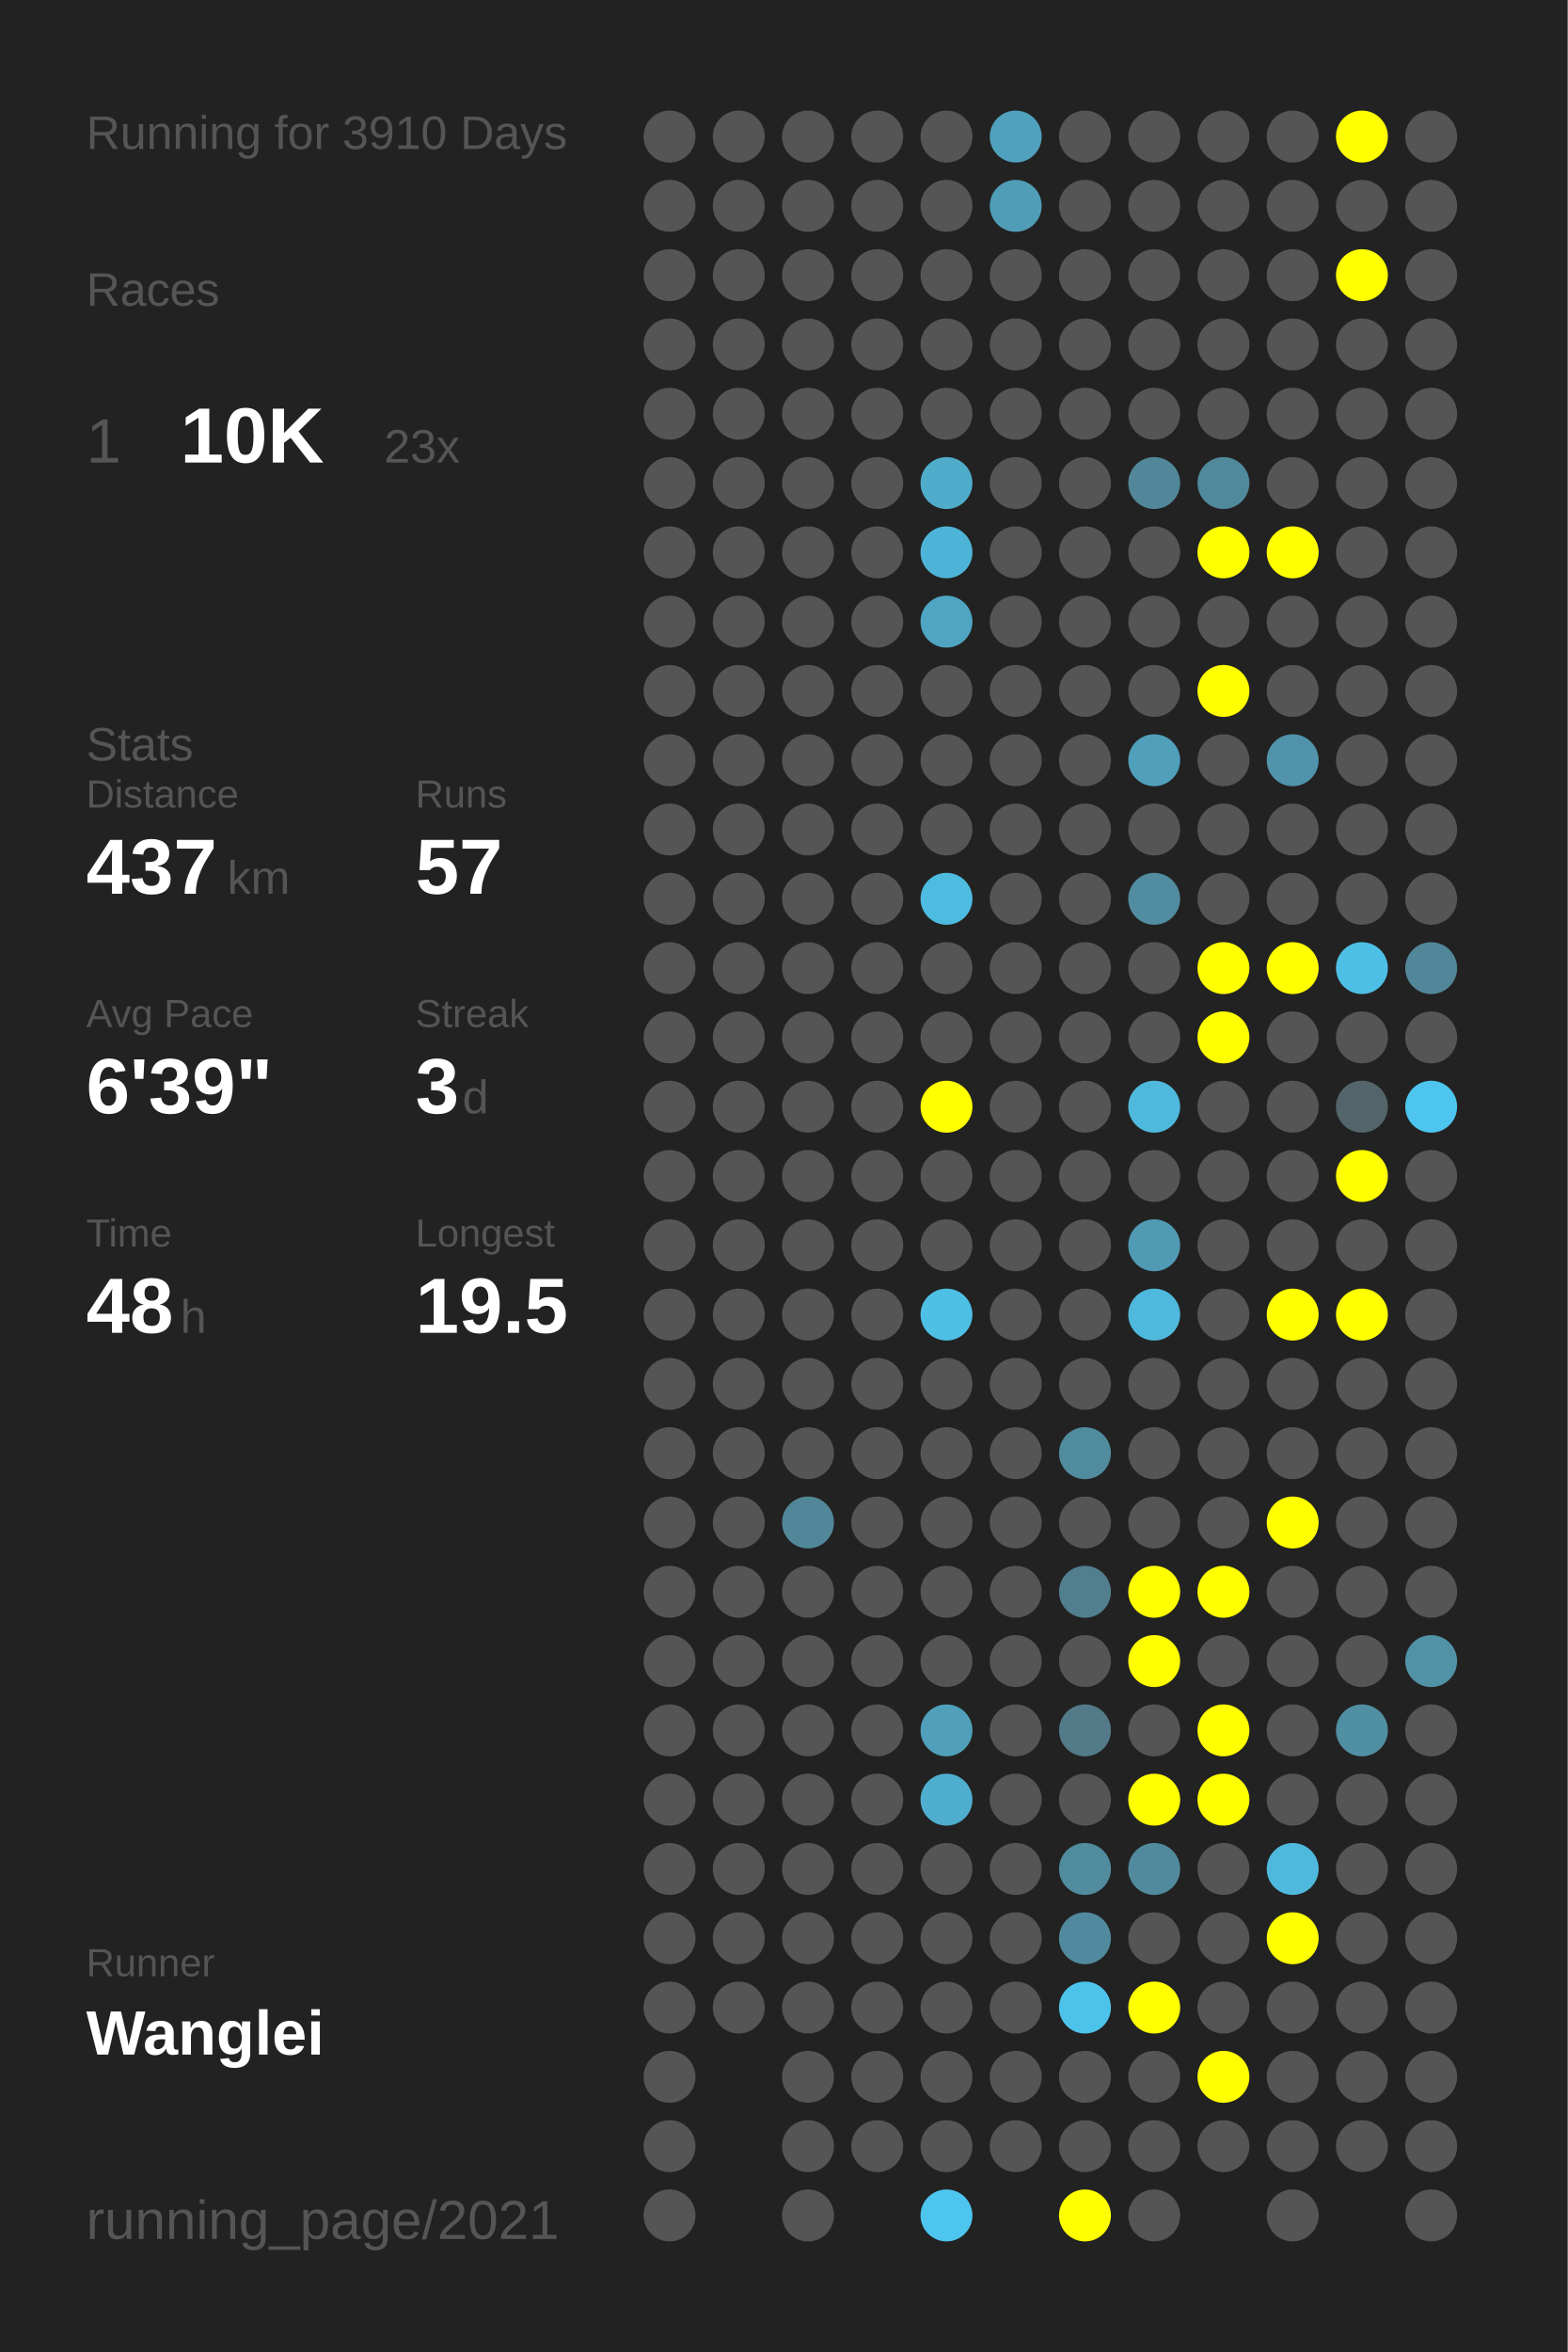
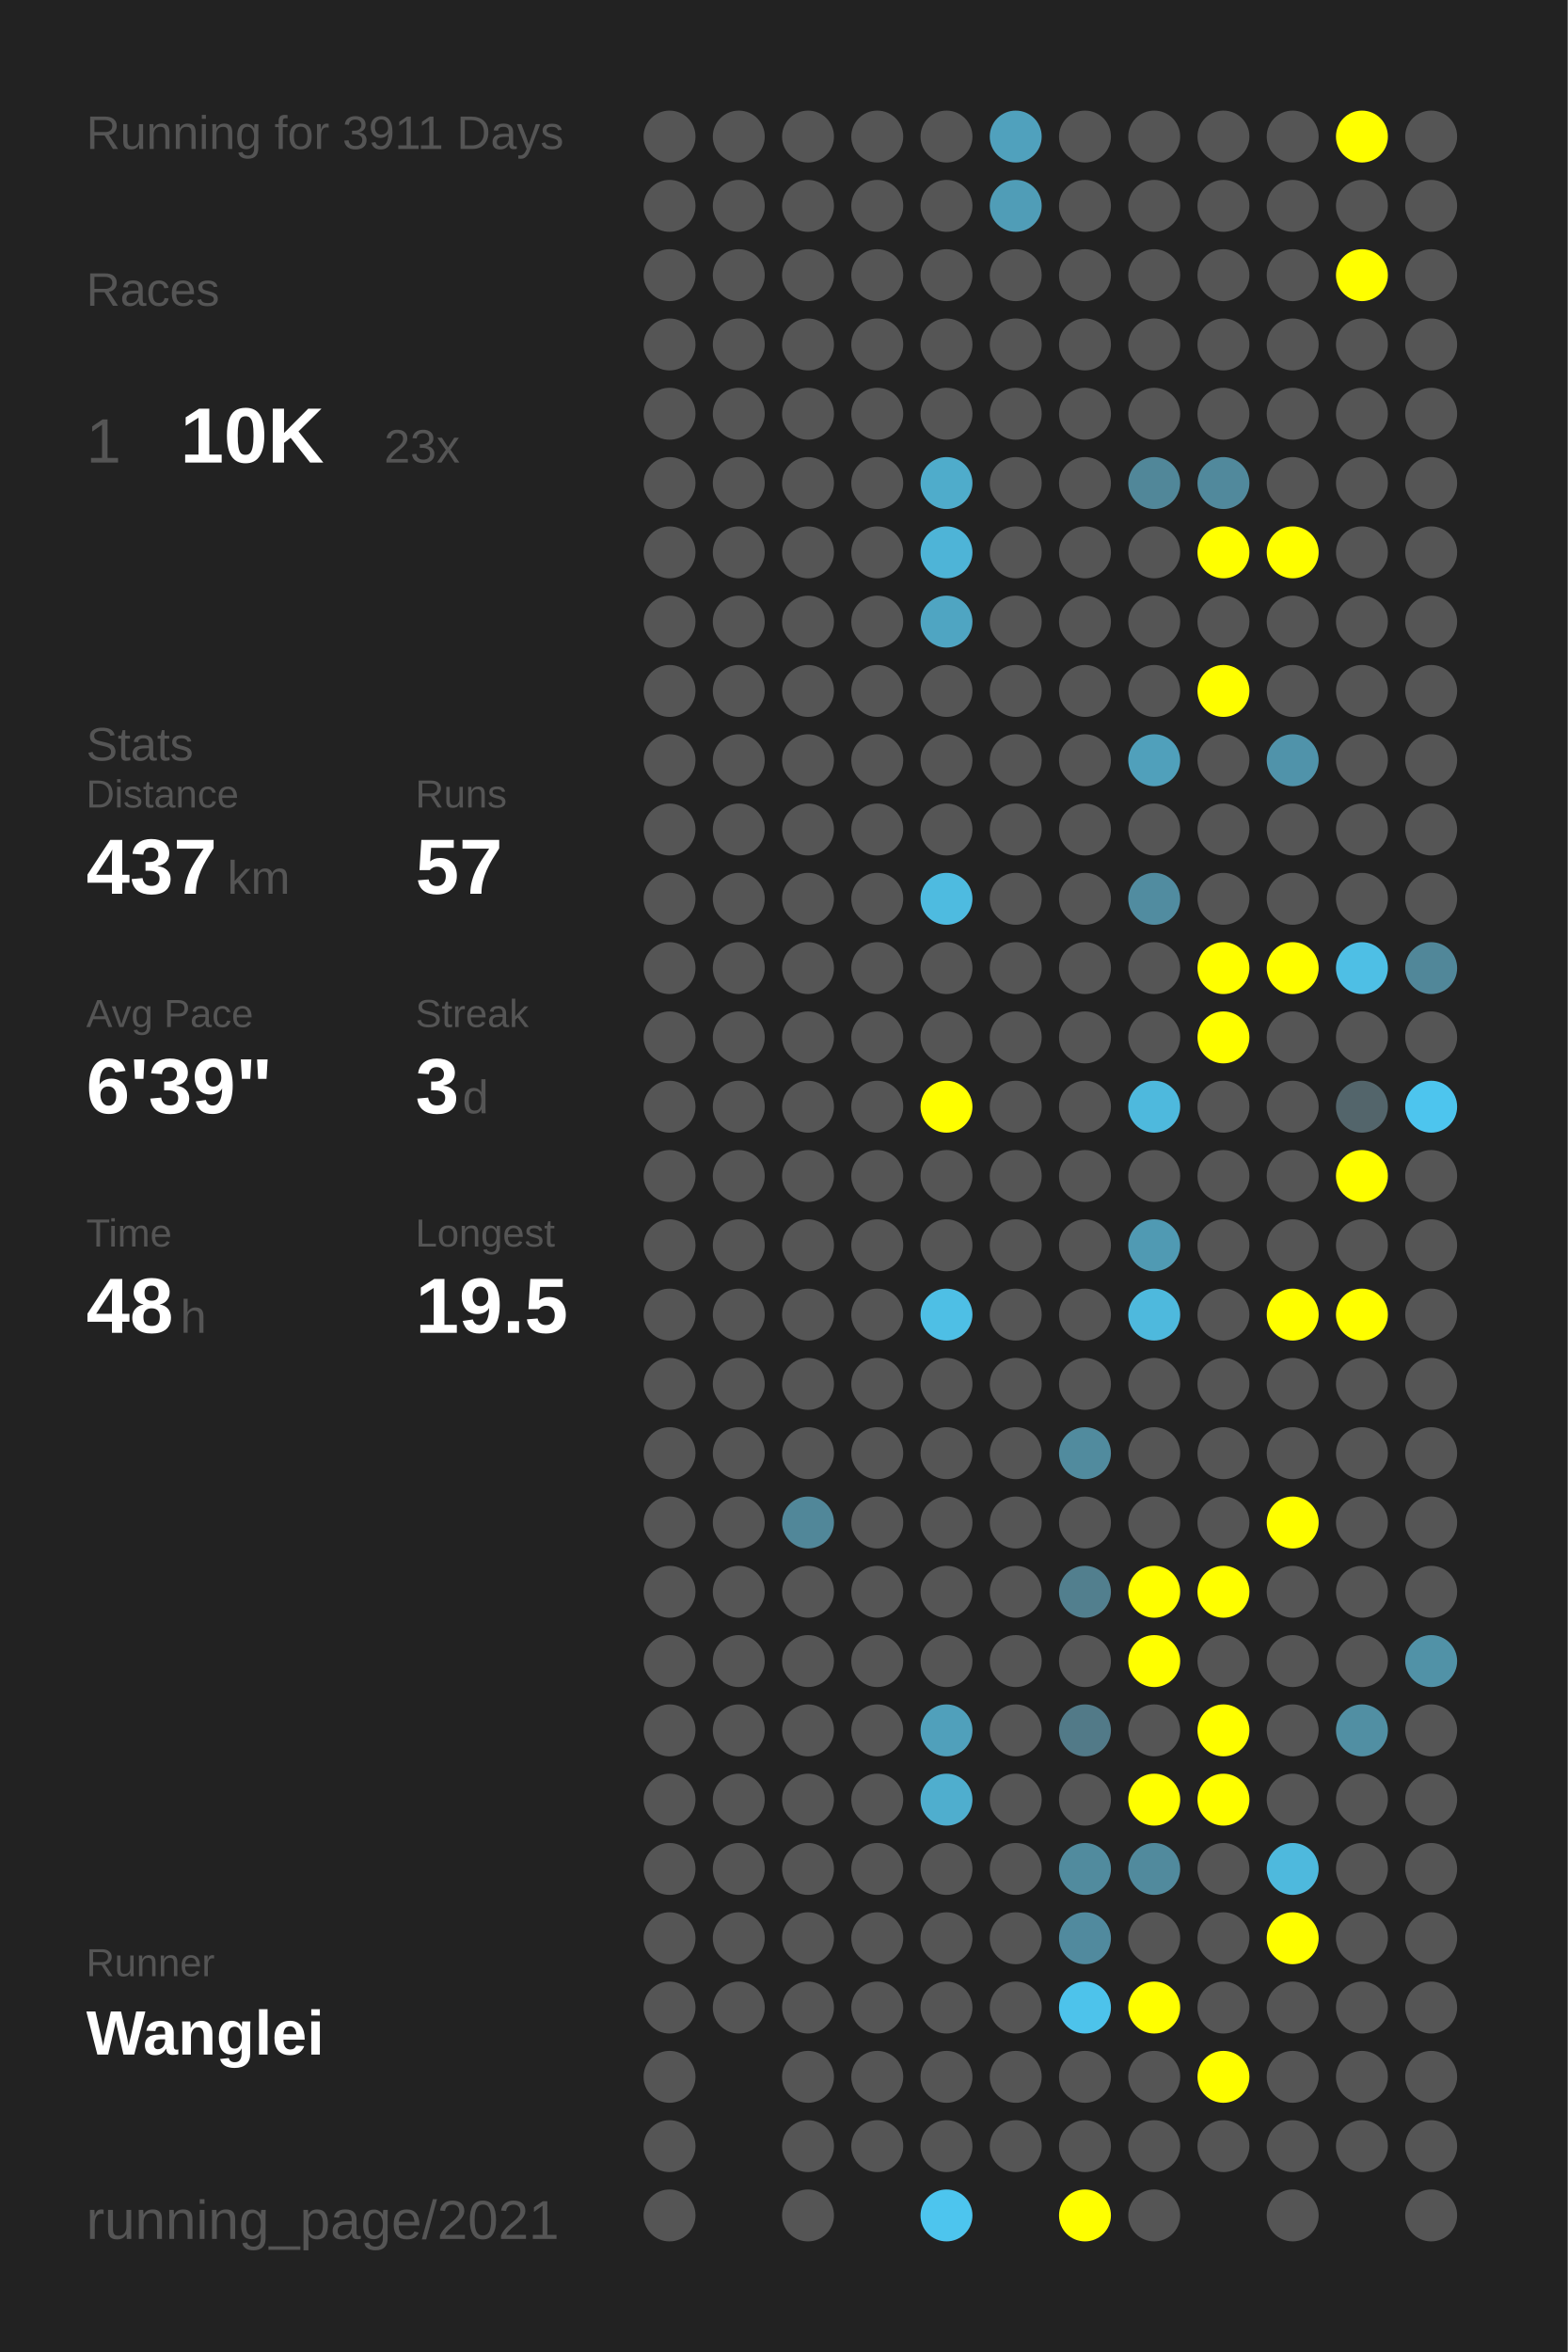
<svg xmlns="http://www.w3.org/2000/svg" baseProfile="full" height="300mm" version="1.1" viewBox="0,0,200,300" width="200mm">
  <defs />
  <rect fill="#222222" height="300" width="200" x="0" y="0" />
-   <text fill="#555555" style="font-size:6px; font-family:Arial;" x="11" y="19">Running for 3910 Days</text>
+   <text fill="#555555" style="font-size:6px; font-family:Arial;" x="11" y="19">Running for 3911 Days</text>
  <text fill="#555555" style="font-size:6px; font-family:Arial;" x="11" y="39">Races</text>
  <text fill="#555555" style="font-size:8px; font-family:Arial;" x="11" y="59">1</text>
  <text fill="#FFFFFF" style="font-size:10px; font-family:Arial; font-weight:bold;" x="23" y="59">10K</text>
  <text fill="#555555" style="font-size:6px; font-family:Arial;" x="49" y="59">23x</text>
  <text fill="#555555" style="font-size:6px; font-family:Arial;" x="11" y="97">Stats</text>
  <text fill="#555555" style="font-size:5px; font-family:Arial;" x="11" y="103">Distance</text>
  <text fill="#FFFFFF" style="font-size:10px; font-family:Arial; font-weight:bold;" x="11" y="114">437</text>
  <text fill="#555555" style="font-size:6px; font-family:Arial;" x="29" y="114">km</text>
  <text fill="#555555" style="font-size:5px; font-family:Arial;" x="53" y="103">Runs</text>
  <text fill="#FFFFFF" style="font-size:10px; font-family:Arial; font-weight:bold;" x="53" y="114">57</text>
  <text fill="#555555" style="font-size:5px; font-family:Arial;" x="11" y="131">Avg Pace</text>
  <text fill="#FFFFFF" style="font-size:10px; font-family:Arial; font-weight:bold;" x="11" y="142">6'39"</text>
  <text fill="#555555" style="font-size:5px; font-family:Arial;" x="53" y="131">Streak</text>
  <text fill="#FFFFFF" style="font-size:10px; font-family:Arial; font-weight:bold;" x="53" y="142">3</text>
  <text fill="#555555" style="font-size:6px; font-family:Arial;" x="59" y="142">d</text>
  <text fill="#555555" style="font-size:5px; font-family:Arial;" x="11" y="159">Time</text>
  <text fill="#FFFFFF" style="font-size:10px; font-family:Arial; font-weight:bold;" x="11" y="170">48</text>
  <text fill="#555555" style="font-size:6px; font-family:Arial;" x="23" y="170">h</text>
  <text fill="#555555" style="font-size:5px; font-family:Arial;" x="53" y="159">Longest</text>
  <text fill="#FFFFFF" style="font-size:10px; font-family:Arial; font-weight:bold;" x="53" y="170">19.5</text>
  <text fill="#555555" style="font-size:5px; font-family:Arial;" x="11" y="252.065">Runner</text>
  <text fill="#FFFFFF" style="font-size:8px; font-family:Arial; font-weight:bold;" x="11" y="262.065">Wanglei</text>
  <text fill="#555555" style="font-size:7px; font-family:Arial;" x="11" y="285.581">running_page/2021</text>
  <circle cx="85.417" cy="17.419" fill="#555555" r="3.312" />
  <circle cx="85.417" cy="26.258" fill="#555555" r="3.312" />
  <circle cx="85.417" cy="35.097" fill="#555555" r="3.312" />
  <circle cx="85.417" cy="43.935" fill="#555555" r="3.312" />
  <circle cx="85.417" cy="52.774" fill="#555555" r="3.312" />
  <circle cx="85.417" cy="61.613" fill="#555555" r="3.312" />
  <circle cx="85.417" cy="70.452" fill="#555555" r="3.312" />
  <circle cx="85.417" cy="79.29" fill="#555555" r="3.312" />
  <circle cx="85.417" cy="88.129" fill="#555555" r="3.312" />
  <circle cx="85.417" cy="96.968" fill="#555555" r="3.312" />
  <circle cx="85.417" cy="105.806" fill="#555555" r="3.312" />
  <circle cx="85.417" cy="114.645" fill="#555555" r="3.312" />
  <circle cx="85.417" cy="123.484" fill="#555555" r="3.312" />
  <circle cx="85.417" cy="132.323" fill="#555555" r="3.312" />
  <circle cx="85.417" cy="141.161" fill="#555555" r="3.312" />
  <circle cx="85.417" cy="150" fill="#555555" r="3.312" />
  <circle cx="85.417" cy="158.839" fill="#555555" r="3.312" />
  <circle cx="85.417" cy="167.677" fill="#555555" r="3.312" />
  <circle cx="85.417" cy="176.516" fill="#555555" r="3.312" />
  <circle cx="85.417" cy="185.355" fill="#555555" r="3.312" />
  <circle cx="85.417" cy="194.194" fill="#555555" r="3.312" />
  <circle cx="85.417" cy="203.032" fill="#555555" r="3.312" />
  <circle cx="85.417" cy="211.871" fill="#555555" r="3.312" />
  <circle cx="85.417" cy="220.71" fill="#555555" r="3.312" />
  <circle cx="85.417" cy="229.548" fill="#555555" r="3.312" />
  <circle cx="85.417" cy="238.387" fill="#555555" r="3.312" />
  <circle cx="85.417" cy="247.226" fill="#555555" r="3.312" />
  <circle cx="85.417" cy="256.065" fill="#555555" r="3.312" />
  <circle cx="85.417" cy="264.903" fill="#555555" r="3.312" />
  <circle cx="85.417" cy="273.742" fill="#555555" r="3.312" />
  <circle cx="85.417" cy="282.581" fill="#555555" r="3.312" />
  <circle cx="94.25" cy="17.419" fill="#555555" r="3.312" />
  <circle cx="94.25" cy="26.258" fill="#555555" r="3.312" />
  <circle cx="94.25" cy="35.097" fill="#555555" r="3.312" />
  <circle cx="94.25" cy="43.935" fill="#555555" r="3.312" />
  <circle cx="94.25" cy="52.774" fill="#555555" r="3.312" />
  <circle cx="94.25" cy="61.613" fill="#555555" r="3.312" />
  <circle cx="94.25" cy="70.452" fill="#555555" r="3.312" />
  <circle cx="94.25" cy="79.29" fill="#555555" r="3.312" />
  <circle cx="94.25" cy="88.129" fill="#555555" r="3.312" />
  <circle cx="94.25" cy="96.968" fill="#555555" r="3.312" />
  <circle cx="94.25" cy="105.806" fill="#555555" r="3.312" />
  <circle cx="94.25" cy="114.645" fill="#555555" r="3.312" />
  <circle cx="94.25" cy="123.484" fill="#555555" r="3.312" />
  <circle cx="94.25" cy="132.323" fill="#555555" r="3.312" />
  <circle cx="94.25" cy="141.161" fill="#555555" r="3.312" />
  <circle cx="94.25" cy="150" fill="#555555" r="3.312" />
  <circle cx="94.25" cy="158.839" fill="#555555" r="3.312" />
  <circle cx="94.25" cy="167.677" fill="#555555" r="3.312" />
  <circle cx="94.25" cy="176.516" fill="#555555" r="3.312" />
  <circle cx="94.25" cy="185.355" fill="#555555" r="3.312" />
  <circle cx="94.25" cy="194.194" fill="#555555" r="3.312" />
  <circle cx="94.25" cy="203.032" fill="#555555" r="3.312" />
  <circle cx="94.25" cy="211.871" fill="#555555" r="3.312" />
  <circle cx="94.25" cy="220.71" fill="#555555" r="3.312" />
  <circle cx="94.25" cy="229.548" fill="#555555" r="3.312" />
  <circle cx="94.25" cy="238.387" fill="#555555" r="3.312" />
  <circle cx="94.25" cy="247.226" fill="#555555" r="3.312" />
  <circle cx="94.25" cy="256.065" fill="#555555" r="3.312" />
  <circle cx="103.083" cy="17.419" fill="#555555" r="3.312" />
  <circle cx="103.083" cy="26.258" fill="#555555" r="3.312" />
  <circle cx="103.083" cy="35.097" fill="#555555" r="3.312" />
  <circle cx="103.083" cy="43.935" fill="#555555" r="3.312" />
  <circle cx="103.083" cy="52.774" fill="#555555" r="3.312" />
  <circle cx="103.083" cy="61.613" fill="#555555" r="3.312" />
  <circle cx="103.083" cy="70.452" fill="#555555" r="3.312" />
  <circle cx="103.083" cy="79.29" fill="#555555" r="3.312" />
  <circle cx="103.083" cy="88.129" fill="#555555" r="3.312" />
  <circle cx="103.083" cy="96.968" fill="#555555" r="3.312" />
  <circle cx="103.083" cy="105.806" fill="#555555" r="3.312" />
  <circle cx="103.083" cy="114.645" fill="#555555" r="3.312" />
  <circle cx="103.083" cy="123.484" fill="#555555" r="3.312" />
  <circle cx="103.083" cy="132.323" fill="#555555" r="3.312" />
  <circle cx="103.083" cy="141.161" fill="#555555" r="3.312" />
  <circle cx="103.083" cy="150" fill="#555555" r="3.312" />
  <circle cx="103.083" cy="158.839" fill="#555555" r="3.312" />
  <circle cx="103.083" cy="167.677" fill="#555555" r="3.312" />
  <circle cx="103.083" cy="176.516" fill="#555555" r="3.312" />
  <circle cx="103.083" cy="185.355" fill="#555555" r="3.312" />
  <circle cx="103.083" cy="194.194" fill="#518799" r="3.312" />
  <circle cx="103.083" cy="203.032" fill="#555555" r="3.312" />
  <circle cx="103.083" cy="211.871" fill="#555555" r="3.312" />
  <circle cx="103.083" cy="220.71" fill="#555555" r="3.312" />
  <circle cx="103.083" cy="229.548" fill="#555555" r="3.312" />
  <circle cx="103.083" cy="238.387" fill="#555555" r="3.312" />
  <circle cx="103.083" cy="247.226" fill="#555555" r="3.312" />
  <circle cx="103.083" cy="256.065" fill="#555555" r="3.312" />
  <circle cx="103.083" cy="264.903" fill="#555555" r="3.312" />
  <circle cx="103.083" cy="273.742" fill="#555555" r="3.312" />
  <circle cx="103.083" cy="282.581" fill="#555555" r="3.312" />
  <circle cx="111.917" cy="17.419" fill="#555555" r="3.312" />
  <circle cx="111.917" cy="26.258" fill="#555555" r="3.312" />
  <circle cx="111.917" cy="35.097" fill="#555555" r="3.312" />
  <circle cx="111.917" cy="43.935" fill="#555555" r="3.312" />
  <circle cx="111.917" cy="52.774" fill="#555555" r="3.312" />
  <circle cx="111.917" cy="61.613" fill="#555555" r="3.312" />
  <circle cx="111.917" cy="70.452" fill="#555555" r="3.312" />
  <circle cx="111.917" cy="79.29" fill="#555555" r="3.312" />
  <circle cx="111.917" cy="88.129" fill="#555555" r="3.312" />
  <circle cx="111.917" cy="96.968" fill="#555555" r="3.312" />
  <circle cx="111.917" cy="105.806" fill="#555555" r="3.312" />
  <circle cx="111.917" cy="114.645" fill="#555555" r="3.312" />
  <circle cx="111.917" cy="123.484" fill="#555555" r="3.312" />
  <circle cx="111.917" cy="132.323" fill="#555555" r="3.312" />
  <circle cx="111.917" cy="141.161" fill="#555555" r="3.312" />
  <circle cx="111.917" cy="150" fill="#555555" r="3.312" />
  <circle cx="111.917" cy="158.839" fill="#555555" r="3.312" />
  <circle cx="111.917" cy="167.677" fill="#555555" r="3.312" />
  <circle cx="111.917" cy="176.516" fill="#555555" r="3.312" />
  <circle cx="111.917" cy="185.355" fill="#555555" r="3.312" />
  <circle cx="111.917" cy="194.194" fill="#555555" r="3.312" />
  <circle cx="111.917" cy="203.032" fill="#555555" r="3.312" />
  <circle cx="111.917" cy="211.871" fill="#555555" r="3.312" />
  <circle cx="111.917" cy="220.71" fill="#555555" r="3.312" />
  <circle cx="111.917" cy="229.548" fill="#555555" r="3.312" />
  <circle cx="111.917" cy="238.387" fill="#555555" r="3.312" />
  <circle cx="111.917" cy="247.226" fill="#555555" r="3.312" />
  <circle cx="111.917" cy="256.065" fill="#555555" r="3.312" />
  <circle cx="111.917" cy="264.903" fill="#555555" r="3.312" />
  <circle cx="111.917" cy="273.742" fill="#555555" r="3.312" />
  <circle cx="120.75" cy="17.419" fill="#555555" r="3.312" />
  <circle cx="120.75" cy="26.258" fill="#555555" r="3.312" />
  <circle cx="120.75" cy="35.097" fill="#555555" r="3.312" />
  <circle cx="120.75" cy="43.935" fill="#555555" r="3.312" />
  <circle cx="120.75" cy="52.774" fill="#555555" r="3.312" />
  <circle cx="120.75" cy="61.613" fill="#4faccb" r="3.312" />
  <circle cx="120.75" cy="70.452" fill="#4eb4d7" r="3.312" />
  <circle cx="120.75" cy="79.29" fill="#4fa5c2" r="3.312" />
  <circle cx="120.75" cy="88.129" fill="#555555" r="3.312" />
  <circle cx="120.75" cy="96.968" fill="#555555" r="3.312" />
  <circle cx="120.75" cy="105.806" fill="#555555" r="3.312" />
  <circle cx="120.75" cy="114.645" fill="#4ebbe0" r="3.312" />
  <circle cx="120.75" cy="123.484" fill="#555555" r="3.312" />
  <circle cx="120.75" cy="132.323" fill="#555555" r="3.312" />
  <circle cx="120.75" cy="141.161" fill="#FFFF00" r="3.312" />
  <circle cx="120.75" cy="150" fill="#555555" r="3.312" />
  <circle cx="120.75" cy="158.839" fill="#555555" r="3.312" />
  <circle cx="120.75" cy="167.677" fill="#4ebfe5" r="3.312" />
  <circle cx="120.75" cy="176.516" fill="#555555" r="3.312" />
  <circle cx="120.75" cy="185.355" fill="#555555" r="3.312" />
  <circle cx="120.75" cy="194.194" fill="#555555" r="3.312" />
  <circle cx="120.75" cy="203.032" fill="#555555" r="3.312" />
  <circle cx="120.75" cy="211.871" fill="#555555" r="3.312" />
  <circle cx="120.75" cy="220.71" fill="#50a0bb" r="3.312" />
  <circle cx="120.75" cy="229.548" fill="#4faece" r="3.312" />
  <circle cx="120.75" cy="238.387" fill="#555555" r="3.312" />
  <circle cx="120.75" cy="247.226" fill="#555555" r="3.312" />
  <circle cx="120.75" cy="256.065" fill="#555555" r="3.312" />
  <circle cx="120.75" cy="264.903" fill="#555555" r="3.312" />
  <circle cx="120.75" cy="273.742" fill="#555555" r="3.312" />
  <circle cx="120.75" cy="282.581" fill="#4dc5ee" r="3.312" />
  <circle cx="129.583" cy="17.419" fill="#50a1bd" r="3.312" />
  <circle cx="129.583" cy="26.258" fill="#509db7" r="3.312" />
  <circle cx="129.583" cy="35.097" fill="#555555" r="3.312" />
  <circle cx="129.583" cy="43.935" fill="#555555" r="3.312" />
  <circle cx="129.583" cy="52.774" fill="#555555" r="3.312" />
  <circle cx="129.583" cy="61.613" fill="#555555" r="3.312" />
  <circle cx="129.583" cy="70.452" fill="#555555" r="3.312" />
  <circle cx="129.583" cy="79.29" fill="#555555" r="3.312" />
  <circle cx="129.583" cy="88.129" fill="#555555" r="3.312" />
  <circle cx="129.583" cy="96.968" fill="#555555" r="3.312" />
  <circle cx="129.583" cy="105.806" fill="#555555" r="3.312" />
  <circle cx="129.583" cy="114.645" fill="#555555" r="3.312" />
  <circle cx="129.583" cy="123.484" fill="#555555" r="3.312" />
  <circle cx="129.583" cy="132.323" fill="#555555" r="3.312" />
  <circle cx="129.583" cy="141.161" fill="#555555" r="3.312" />
  <circle cx="129.583" cy="150" fill="#555555" r="3.312" />
  <circle cx="129.583" cy="158.839" fill="#555555" r="3.312" />
  <circle cx="129.583" cy="167.677" fill="#555555" r="3.312" />
  <circle cx="129.583" cy="176.516" fill="#555555" r="3.312" />
  <circle cx="129.583" cy="185.355" fill="#555555" r="3.312" />
  <circle cx="129.583" cy="194.194" fill="#555555" r="3.312" />
  <circle cx="129.583" cy="203.032" fill="#555555" r="3.312" />
  <circle cx="129.583" cy="211.871" fill="#555555" r="3.312" />
  <circle cx="129.583" cy="220.71" fill="#555555" r="3.312" />
  <circle cx="129.583" cy="229.548" fill="#555555" r="3.312" />
  <circle cx="129.583" cy="238.387" fill="#555555" r="3.312" />
  <circle cx="129.583" cy="247.226" fill="#555555" r="3.312" />
  <circle cx="129.583" cy="256.065" fill="#555555" r="3.312" />
  <circle cx="129.583" cy="264.903" fill="#555555" r="3.312" />
  <circle cx="129.583" cy="273.742" fill="#555555" r="3.312" />
  <circle cx="138.417" cy="17.419" fill="#555555" r="3.312" />
  <circle cx="138.417" cy="26.258" fill="#555555" r="3.312" />
  <circle cx="138.417" cy="35.097" fill="#555555" r="3.312" />
  <circle cx="138.417" cy="43.935" fill="#555555" r="3.312" />
  <circle cx="138.417" cy="52.774" fill="#555555" r="3.312" />
  <circle cx="138.417" cy="61.613" fill="#555555" r="3.312" />
  <circle cx="138.417" cy="70.452" fill="#555555" r="3.312" />
  <circle cx="138.417" cy="79.29" fill="#555555" r="3.312" />
  <circle cx="138.417" cy="88.129" fill="#555555" r="3.312" />
  <circle cx="138.417" cy="96.968" fill="#555555" r="3.312" />
  <circle cx="138.417" cy="105.806" fill="#555555" r="3.312" />
  <circle cx="138.417" cy="114.645" fill="#555555" r="3.312" />
  <circle cx="138.417" cy="123.484" fill="#555555" r="3.312" />
  <circle cx="138.417" cy="132.323" fill="#555555" r="3.312" />
  <circle cx="138.417" cy="141.161" fill="#555555" r="3.312" />
  <circle cx="138.417" cy="150" fill="#555555" r="3.312" />
  <circle cx="138.417" cy="158.839" fill="#555555" r="3.312" />
  <circle cx="138.417" cy="167.677" fill="#555555" r="3.312" />
  <circle cx="138.417" cy="176.516" fill="#555555" r="3.312" />
  <circle cx="138.417" cy="185.355" fill="#518b9e" r="3.312" />
  <circle cx="138.417" cy="194.194" fill="#555555" r="3.312" />
  <circle cx="138.417" cy="203.032" fill="#527f8e" r="3.312" />
  <circle cx="138.417" cy="211.871" fill="#555555" r="3.312" />
  <circle cx="138.417" cy="220.71" fill="#527a88" r="3.312" />
  <circle cx="138.417" cy="229.548" fill="#555555" r="3.312" />
  <circle cx="138.417" cy="238.387" fill="#518b9e" r="3.312" />
  <circle cx="138.417" cy="247.226" fill="#518a9e" r="3.312" />
  <circle cx="138.417" cy="256.065" fill="#4dc3eb" r="3.312" />
  <circle cx="138.417" cy="264.903" fill="#555555" r="3.312" />
  <circle cx="138.417" cy="273.742" fill="#555555" r="3.312" />
  <circle cx="138.417" cy="282.581" fill="#FFFF00" r="3.312" />
  <circle cx="147.25" cy="17.419" fill="#555555" r="3.312" />
  <circle cx="147.25" cy="26.258" fill="#555555" r="3.312" />
  <circle cx="147.25" cy="35.097" fill="#555555" r="3.312" />
  <circle cx="147.25" cy="43.935" fill="#555555" r="3.312" />
  <circle cx="147.25" cy="52.774" fill="#555555" r="3.312" />
  <circle cx="147.25" cy="61.613" fill="#518799" r="3.312" />
  <circle cx="147.25" cy="70.452" fill="#555555" r="3.312" />
  <circle cx="147.25" cy="79.29" fill="#555555" r="3.312" />
  <circle cx="147.25" cy="88.129" fill="#555555" r="3.312" />
  <circle cx="147.25" cy="96.968" fill="#50a0bb" r="3.312" />
  <circle cx="147.25" cy="105.806" fill="#555555" r="3.312" />
  <circle cx="147.25" cy="114.645" fill="#518ca0" r="3.312" />
  <circle cx="147.25" cy="123.484" fill="#555555" r="3.312" />
  <circle cx="147.25" cy="132.323" fill="#555555" r="3.312" />
  <circle cx="147.25" cy="141.161" fill="#4eb9dd" r="3.312" />
  <circle cx="147.25" cy="150" fill="#555555" r="3.312" />
  <circle cx="147.25" cy="158.839" fill="#509ab3" r="3.312" />
  <circle cx="147.25" cy="167.677" fill="#4eb9dd" r="3.312" />
  <circle cx="147.25" cy="176.516" fill="#555555" r="3.312" />
  <circle cx="147.25" cy="185.355" fill="#555555" r="3.312" />
  <circle cx="147.25" cy="194.194" fill="#555555" r="3.312" />
  <circle cx="147.25" cy="203.032" fill="#FFFF00" r="3.312" />
  <circle cx="147.25" cy="211.871" fill="#FFFF00" r="3.312" />
  <circle cx="147.25" cy="220.71" fill="#555555" r="3.312" />
  <circle cx="147.25" cy="229.548" fill="#FFFF00" r="3.312" />
  <circle cx="147.25" cy="238.387" fill="#518a9d" r="3.312" />
  <circle cx="147.25" cy="247.226" fill="#555555" r="3.312" />
  <circle cx="147.25" cy="256.065" fill="#FFFF00" r="3.312" />
  <circle cx="147.25" cy="264.903" fill="#555555" r="3.312" />
  <circle cx="147.25" cy="273.742" fill="#555555" r="3.312" />
  <circle cx="147.25" cy="282.581" fill="#555555" r="3.312" />
  <circle cx="156.083" cy="17.419" fill="#555555" r="3.312" />
  <circle cx="156.083" cy="26.258" fill="#555555" r="3.312" />
  <circle cx="156.083" cy="35.097" fill="#555555" r="3.312" />
  <circle cx="156.083" cy="43.935" fill="#555555" r="3.312" />
  <circle cx="156.083" cy="52.774" fill="#555555" r="3.312" />
  <circle cx="156.083" cy="61.613" fill="#51899c" r="3.312" />
  <circle cx="156.083" cy="70.452" fill="#FFFF00" r="3.312" />
  <circle cx="156.083" cy="79.29" fill="#555555" r="3.312" />
  <circle cx="156.083" cy="88.129" fill="#FFFF00" r="3.312" />
  <circle cx="156.083" cy="96.968" fill="#555555" r="3.312" />
  <circle cx="156.083" cy="105.806" fill="#555555" r="3.312" />
  <circle cx="156.083" cy="114.645" fill="#555555" r="3.312" />
  <circle cx="156.083" cy="123.484" fill="#FFFF00" r="3.312" />
  <circle cx="156.083" cy="132.323" fill="#FFFF00" r="3.312" />
  <circle cx="156.083" cy="141.161" fill="#555555" r="3.312" />
  <circle cx="156.083" cy="150" fill="#555555" r="3.312" />
  <circle cx="156.083" cy="158.839" fill="#555555" r="3.312" />
  <circle cx="156.083" cy="167.677" fill="#555555" r="3.312" />
  <circle cx="156.083" cy="176.516" fill="#555555" r="3.312" />
  <circle cx="156.083" cy="185.355" fill="#555555" r="3.312" />
  <circle cx="156.083" cy="194.194" fill="#555555" r="3.312" />
  <circle cx="156.083" cy="203.032" fill="#FFFF00" r="3.312" />
  <circle cx="156.083" cy="211.871" fill="#555555" r="3.312" />
  <circle cx="156.083" cy="220.71" fill="#FFFF00" r="3.312" />
  <circle cx="156.083" cy="229.548" fill="#FFFF00" r="3.312" />
  <circle cx="156.083" cy="238.387" fill="#555555" r="3.312" />
  <circle cx="156.083" cy="247.226" fill="#555555" r="3.312" />
  <circle cx="156.083" cy="256.065" fill="#555555" r="3.312" />
  <circle cx="156.083" cy="264.903" fill="#FFFF00" r="3.312" />
  <circle cx="156.083" cy="273.742" fill="#555555" r="3.312" />
  <circle cx="164.917" cy="17.419" fill="#555555" r="3.312" />
  <circle cx="164.917" cy="26.258" fill="#555555" r="3.312" />
  <circle cx="164.917" cy="35.097" fill="#555555" r="3.312" />
  <circle cx="164.917" cy="43.935" fill="#555555" r="3.312" />
  <circle cx="164.917" cy="52.774" fill="#555555" r="3.312" />
  <circle cx="164.917" cy="61.613" fill="#555555" r="3.312" />
  <circle cx="164.917" cy="70.452" fill="#FFFF00" r="3.312" />
  <circle cx="164.917" cy="79.29" fill="#555555" r="3.312" />
  <circle cx="164.917" cy="88.129" fill="#555555" r="3.312" />
  <circle cx="164.917" cy="96.968" fill="#5093aa" r="3.312" />
  <circle cx="164.917" cy="105.806" fill="#555555" r="3.312" />
  <circle cx="164.917" cy="114.645" fill="#555555" r="3.312" />
  <circle cx="164.917" cy="123.484" fill="#FFFF00" r="3.312" />
  <circle cx="164.917" cy="132.323" fill="#555555" r="3.312" />
  <circle cx="164.917" cy="141.161" fill="#555555" r="3.312" />
  <circle cx="164.917" cy="150" fill="#555555" r="3.312" />
  <circle cx="164.917" cy="158.839" fill="#555555" r="3.312" />
  <circle cx="164.917" cy="167.677" fill="#FFFF00" r="3.312" />
  <circle cx="164.917" cy="176.516" fill="#555555" r="3.312" />
  <circle cx="164.917" cy="185.355" fill="#555555" r="3.312" />
  <circle cx="164.917" cy="194.194" fill="#FFFF00" r="3.312" />
  <circle cx="164.917" cy="203.032" fill="#555555" r="3.312" />
  <circle cx="164.917" cy="211.871" fill="#555555" r="3.312" />
  <circle cx="164.917" cy="220.71" fill="#555555" r="3.312" />
  <circle cx="164.917" cy="229.548" fill="#555555" r="3.312" />
  <circle cx="164.917" cy="238.387" fill="#4eb9dd" r="3.312" />
  <circle cx="164.917" cy="247.226" fill="#FFFF00" r="3.312" />
  <circle cx="164.917" cy="256.065" fill="#555555" r="3.312" />
  <circle cx="164.917" cy="264.903" fill="#555555" r="3.312" />
  <circle cx="164.917" cy="273.742" fill="#555555" r="3.312" />
  <circle cx="164.917" cy="282.581" fill="#555555" r="3.312" />
  <circle cx="173.75" cy="17.419" fill="#FFFF00" r="3.312" />
  <circle cx="173.75" cy="26.258" fill="#555555" r="3.312" />
  <circle cx="173.75" cy="35.097" fill="#FFFF00" r="3.312" />
  <circle cx="173.75" cy="43.935" fill="#555555" r="3.312" />
  <circle cx="173.75" cy="52.774" fill="#555555" r="3.312" />
  <circle cx="173.75" cy="61.613" fill="#555555" r="3.312" />
  <circle cx="173.75" cy="70.452" fill="#555555" r="3.312" />
  <circle cx="173.75" cy="79.29" fill="#555555" r="3.312" />
  <circle cx="173.75" cy="88.129" fill="#555555" r="3.312" />
  <circle cx="173.75" cy="96.968" fill="#555555" r="3.312" />
  <circle cx="173.75" cy="105.806" fill="#555555" r="3.312" />
  <circle cx="173.75" cy="114.645" fill="#555555" r="3.312" />
  <circle cx="173.75" cy="123.484" fill="#4ebfe5" r="3.312" />
  <circle cx="173.75" cy="132.323" fill="#555555" r="3.312" />
  <circle cx="173.75" cy="141.161" fill="#53656b" r="3.312" />
  <circle cx="173.75" cy="150" fill="#FFFF00" r="3.312" />
  <circle cx="173.75" cy="158.839" fill="#555555" r="3.312" />
  <circle cx="173.75" cy="167.677" fill="#FFFF00" r="3.312" />
  <circle cx="173.75" cy="176.516" fill="#555555" r="3.312" />
  <circle cx="173.75" cy="185.355" fill="#555555" r="3.312" />
  <circle cx="173.75" cy="194.194" fill="#555555" r="3.312" />
  <circle cx="173.75" cy="203.032" fill="#555555" r="3.312" />
  <circle cx="173.75" cy="211.871" fill="#555555" r="3.312" />
  <circle cx="173.75" cy="220.71" fill="#518fa3" r="3.312" />
  <circle cx="173.75" cy="229.548" fill="#555555" r="3.312" />
  <circle cx="173.75" cy="238.387" fill="#555555" r="3.312" />
  <circle cx="173.75" cy="247.226" fill="#555555" r="3.312" />
  <circle cx="173.75" cy="256.065" fill="#555555" r="3.312" />
  <circle cx="173.75" cy="264.903" fill="#555555" r="3.312" />
  <circle cx="173.75" cy="273.742" fill="#555555" r="3.312" />
  <circle cx="182.583" cy="17.419" fill="#555555" r="3.312" />
  <circle cx="182.583" cy="26.258" fill="#555555" r="3.312" />
  <circle cx="182.583" cy="35.097" fill="#555555" r="3.312" />
  <circle cx="182.583" cy="43.935" fill="#555555" r="3.312" />
  <circle cx="182.583" cy="52.774" fill="#555555" r="3.312" />
  <circle cx="182.583" cy="61.613" fill="#555555" r="3.312" />
  <circle cx="182.583" cy="70.452" fill="#555555" r="3.312" />
  <circle cx="182.583" cy="79.29" fill="#555555" r="3.312" />
  <circle cx="182.583" cy="88.129" fill="#555555" r="3.312" />
  <circle cx="182.583" cy="96.968" fill="#555555" r="3.312" />
  <circle cx="182.583" cy="105.806" fill="#555555" r="3.312" />
  <circle cx="182.583" cy="114.645" fill="#555555" r="3.312" />
  <circle cx="182.583" cy="123.484" fill="#518799" r="3.312" />
  <circle cx="182.583" cy="132.323" fill="#555555" r="3.312" />
  <circle cx="182.583" cy="141.161" fill="#4dc5ee" r="3.312" />
  <circle cx="182.583" cy="150" fill="#555555" r="3.312" />
  <circle cx="182.583" cy="158.839" fill="#555555" r="3.312" />
  <circle cx="182.583" cy="167.677" fill="#555555" r="3.312" />
  <circle cx="182.583" cy="176.516" fill="#555555" r="3.312" />
  <circle cx="182.583" cy="185.355" fill="#555555" r="3.312" />
  <circle cx="182.583" cy="194.194" fill="#555555" r="3.312" />
  <circle cx="182.583" cy="203.032" fill="#555555" r="3.312" />
  <circle cx="182.583" cy="211.871" fill="#5192a7" r="3.312" />
  <circle cx="182.583" cy="220.71" fill="#555555" r="3.312" />
  <circle cx="182.583" cy="229.548" fill="#555555" r="3.312" />
  <circle cx="182.583" cy="238.387" fill="#555555" r="3.312" />
  <circle cx="182.583" cy="247.226" fill="#555555" r="3.312" />
  <circle cx="182.583" cy="256.065" fill="#555555" r="3.312" />
  <circle cx="182.583" cy="264.903" fill="#555555" r="3.312" />
  <circle cx="182.583" cy="273.742" fill="#555555" r="3.312" />
  <circle cx="182.583" cy="282.581" fill="#555555" r="3.312" />
</svg>
